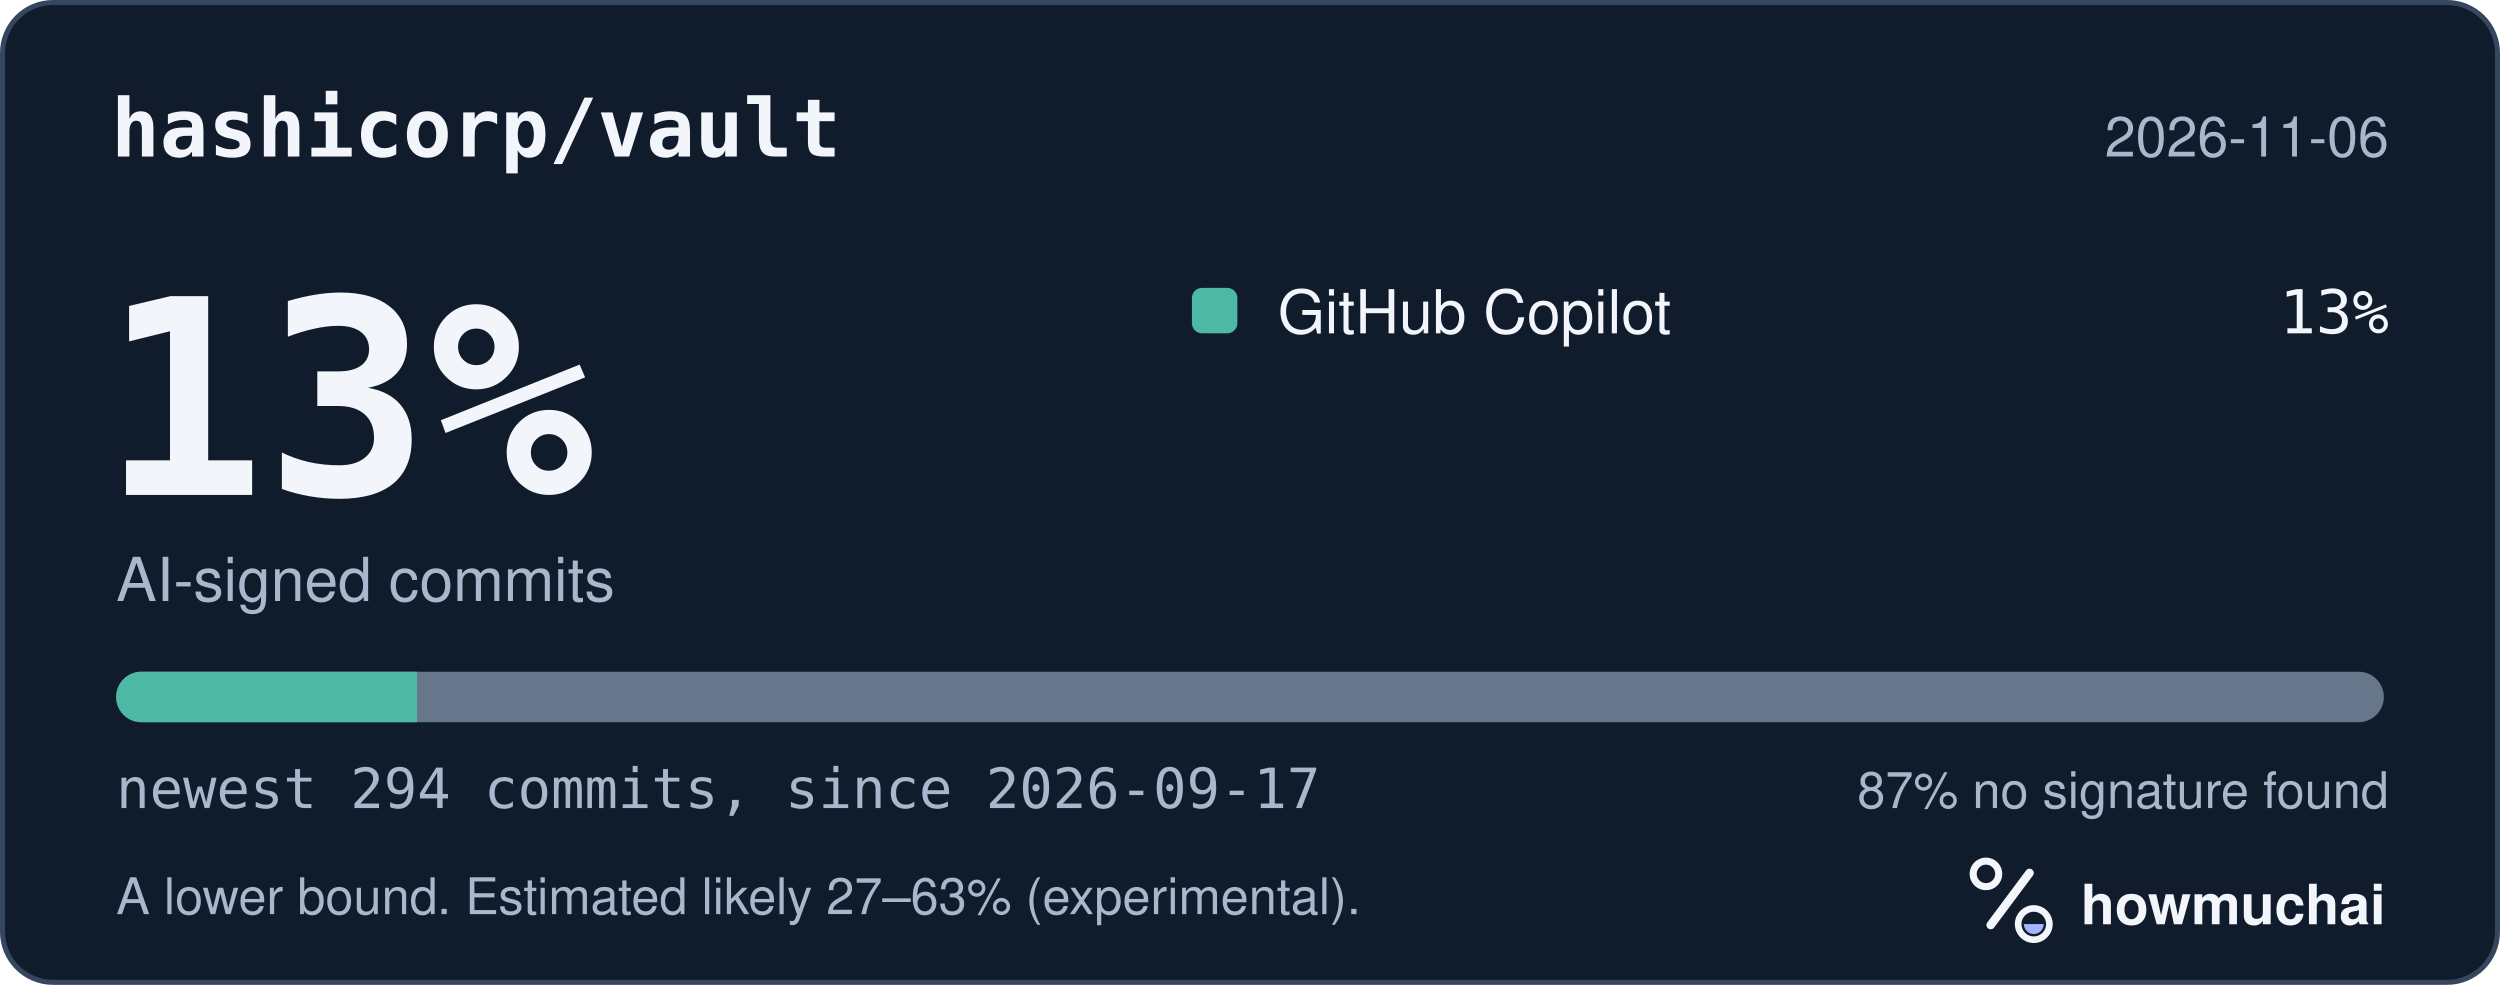
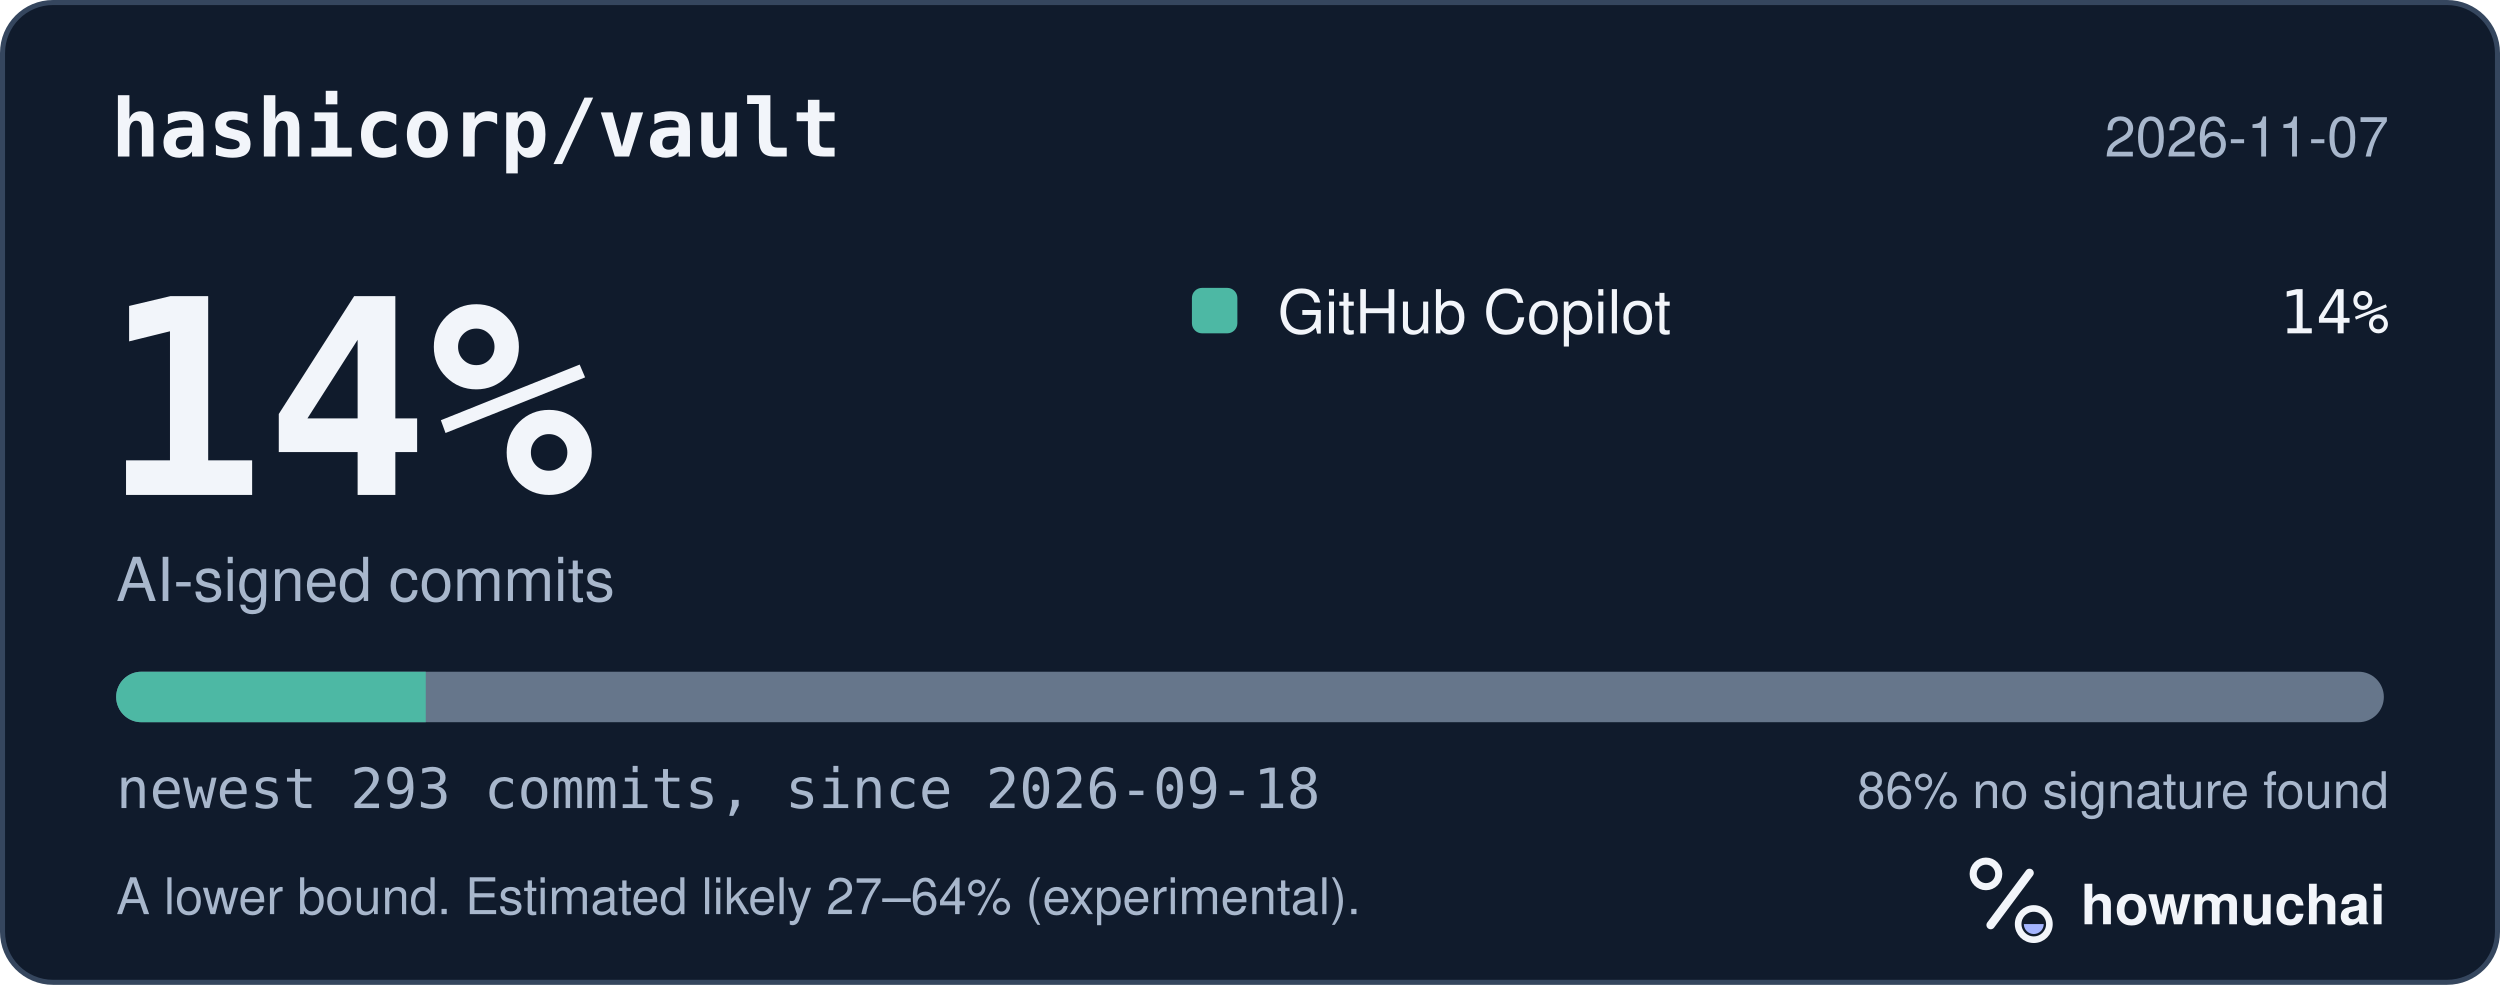
<svg xmlns="http://www.w3.org/2000/svg" width="495" height="195" viewBox="0 0 495 195" role="img" aria-labelledby="hm-t hm-d">
  <rect x="0.5" y="0.5" width="494" height="194" rx="10" fill="#101B2C" stroke="#35465E" />
  <text x="22" y="31" fill="#F2F5FA" font-family="ui-monospace, SF Mono, Menlo, Consolas, IBM Plex Mono, monospace" font-size="16" font-weight="600">hashicorp/vault</text>
-   <text x="473" y="31" fill="#A8B7CC" font-family="-apple-system, BlinkMacSystemFont, Segoe UI, Helvetica, Arial, Fira Sans, sans-serif" font-size="11" text-anchor="end">2026-11-06</text>
-   <text x="20" y="98" fill="#F2F5FA" font-family="ui-monospace, SF Mono, Menlo, Consolas, IBM Plex Mono, monospace" font-size="54" font-weight="700">13%</text>
+   <text x="473" y="31" fill="#A8B7CC" font-family="-apple-system, BlinkMacSystemFont, Segoe UI, Helvetica, Arial, Fira Sans, sans-serif" font-size="11" text-anchor="end">2026-11-07</text>
+   <text x="20" y="98" fill="#F2F5FA" font-family="ui-monospace, SF Mono, Menlo, Consolas, IBM Plex Mono, monospace" font-size="54" font-weight="700">14%</text>
  <text x="23" y="119" fill="#A8B7CC" font-family="-apple-system, BlinkMacSystemFont, Segoe UI, Helvetica, Arial, Fira Sans, sans-serif" font-size="12">AI-signed commits</text>
  <rect x="236" y="57" width="9" height="9" rx="2" fill="#4DB8A4" />
  <text x="253" y="66" fill="#F2F5FA" font-family="-apple-system, BlinkMacSystemFont, Segoe UI, Helvetica, Arial, Fira Sans, sans-serif" font-size="12">GitHub Copilot</text>
-   <text x="473" y="66" fill="#F2F5FA" font-family="ui-monospace, SF Mono, Menlo, Consolas, IBM Plex Mono, monospace" font-size="12" text-anchor="end">13%</text>
+   <text x="473" y="66" fill="#F2F5FA" font-family="ui-monospace, SF Mono, Menlo, Consolas, IBM Plex Mono, monospace" font-size="12" text-anchor="end">14%</text>
  <defs>
    <clipPath id="hm-bar">
      <rect x="23" y="133" width="449" height="10" rx="5" />
    </clipPath>
  </defs>
  <rect x="23" y="133" width="449" height="10" rx="5" fill="#66768B" />
  <g clip-path="url(#hm-bar)">
-     <rect x="23.00" y="133" width="59.56" height="10" fill="#4DB8A4" />
+     <rect x="23.00" y="133" width="61.30" height="10" fill="#4DB8A4" />
  </g>
-   <text x="23" y="160" fill="#A8B7CC" font-family="ui-monospace, SF Mono, Menlo, Consolas, IBM Plex Mono, monospace" font-size="11">newest 294 commits, since 2026-09-17</text>
-   <text x="473" y="160" fill="#A8B7CC" font-family="-apple-system, BlinkMacSystemFont, Segoe UI, Helvetica, Arial, Fira Sans, sans-serif" font-size="10" text-anchor="end">87% no signature found</text>
-   <text x="23" y="181" fill="#A8B7CC" font-family="-apple-system, BlinkMacSystemFont, Segoe UI, Helvetica, Arial, Fira Sans, sans-serif" font-size="10">A lower bound. Estimated likely 27–63% (experimental).</text>
+   <text x="23" y="160" fill="#A8B7CC" font-family="ui-monospace, SF Mono, Menlo, Consolas, IBM Plex Mono, monospace" font-size="11">newest 293 commits, since 2026-09-18</text>
+   <text x="473" y="160" fill="#A8B7CC" font-family="-apple-system, BlinkMacSystemFont, Segoe UI, Helvetica, Arial, Fira Sans, sans-serif" font-size="10" text-anchor="end">86% no signature found</text>
+   <text x="23" y="181" fill="#A8B7CC" font-family="-apple-system, BlinkMacSystemFont, Segoe UI, Helvetica, Arial, Fira Sans, sans-serif" font-size="10">A lower bound. Estimated likely 27–64% (experimental).</text>
  <g transform="translate(386 166) scale(0.046875)">
    <circle cx="154" cy="150" r="54" fill="none" stroke="#F2F5FA" stroke-width="30" />
    <path d="M174 366 338 146" fill="none" stroke="#F2F5FA" stroke-width="36" stroke-linecap="round" />
    <circle cx="356" cy="362" r="66" fill="none" stroke="#F2F5FA" stroke-width="28" />
    <path d="M314 362a42 42 0 0 0 84 0Z" fill="#A4B5FF" />
  </g>
  <text x="412" y="183" fill="#F2F5FA" font-family="-apple-system, BlinkMacSystemFont, Segoe UI, Helvetica, Arial, Fira Sans, sans-serif" font-size="11" font-weight="650">howmuchai</text>
</svg>
